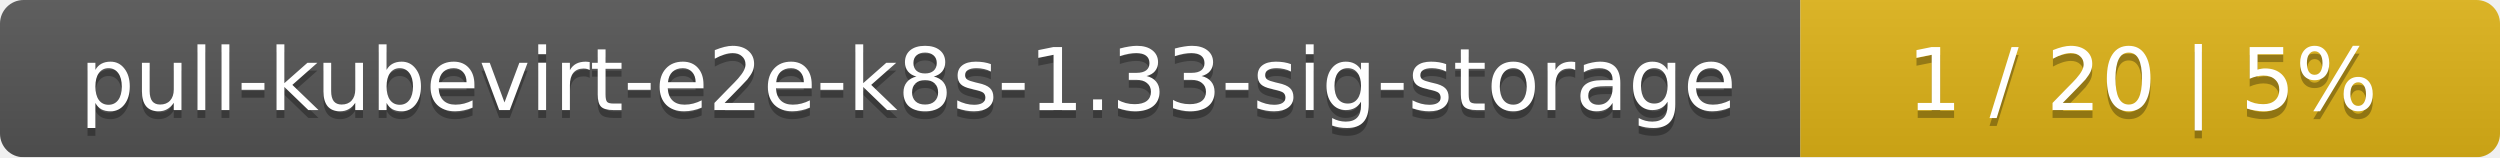
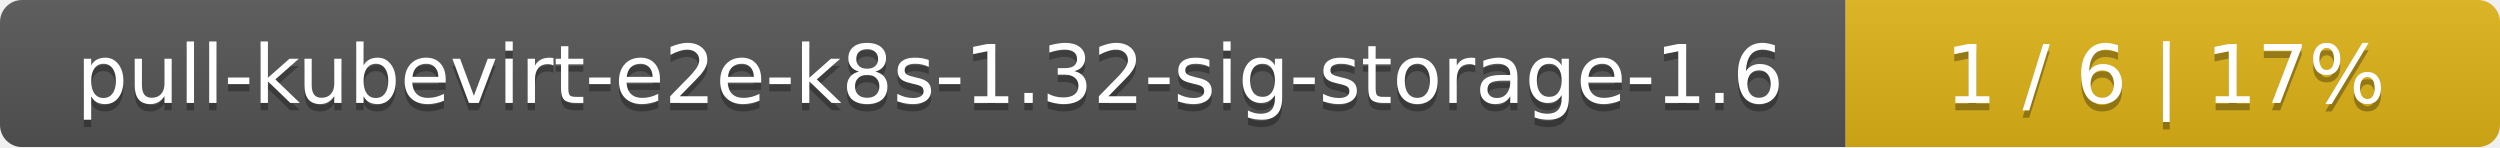
- <svg xmlns="http://www.w3.org/2000/svg" width="318" height="20">
+ <svg xmlns="http://www.w3.org/2000/svg" width="340" height="20">
  <linearGradient id="smooth" x2="0" y2="100%">
    <stop offset="0" stop-color="#bbb" stop-opacity=".1" />
    <stop offset="1" stop-opacity=".1" />
  </linearGradient>
  <mask id="round">
-     <rect width="318" height="20" rx="3" fill="#fff" />
+     <rect width="340" height="20" rx="3" fill="#fff" />
  </mask>
  <g mask="url(#round)">
-     <rect width="229" height="20" fill="#555" />
-     <rect x="229" width="89" height="20" fill="#dfb317" />
-     <rect width="318" height="20" fill="url(#smooth)" />
+     <rect width="251" height="20" fill="#555" />
+     <rect x="251" width="89" height="20" fill="#dfb317" />
+     <rect width="340" height="20" fill="url(#smooth)" />
  </g>
  <g fill="#fff" text-anchor="middle" font-family="DejaVu Sans,Verdana,Geneva,sans-serif" font-size="11">
-     <text x="115.5" y="15" fill="#010101" fill-opacity=".3">pull-kubevirt-e2e-k8s-1.33-sig-storage</text>
-     <text x="115.5" y="14">pull-kubevirt-e2e-k8s-1.33-sig-storage</text>
-     <text x="272.5" y="15" fill="#010101" fill-opacity=".3">1 / 20    |    5%</text>
-     <text x="272.5" y="14">1 / 20    |    5%</text>
+     <text x="126.5" y="15" fill="#010101" fill-opacity=".3">pull-kubevirt-e2e-k8s-1.32-sig-storage-1.6</text>
+     <text x="126.5" y="14">pull-kubevirt-e2e-k8s-1.32-sig-storage-1.6</text>
+     <text x="294.5" y="15" fill="#010101" fill-opacity=".3">1 / 6    |    17%</text>
+     <text x="294.5" y="14">1 / 6    |    17%</text>
  </g>
</svg>
